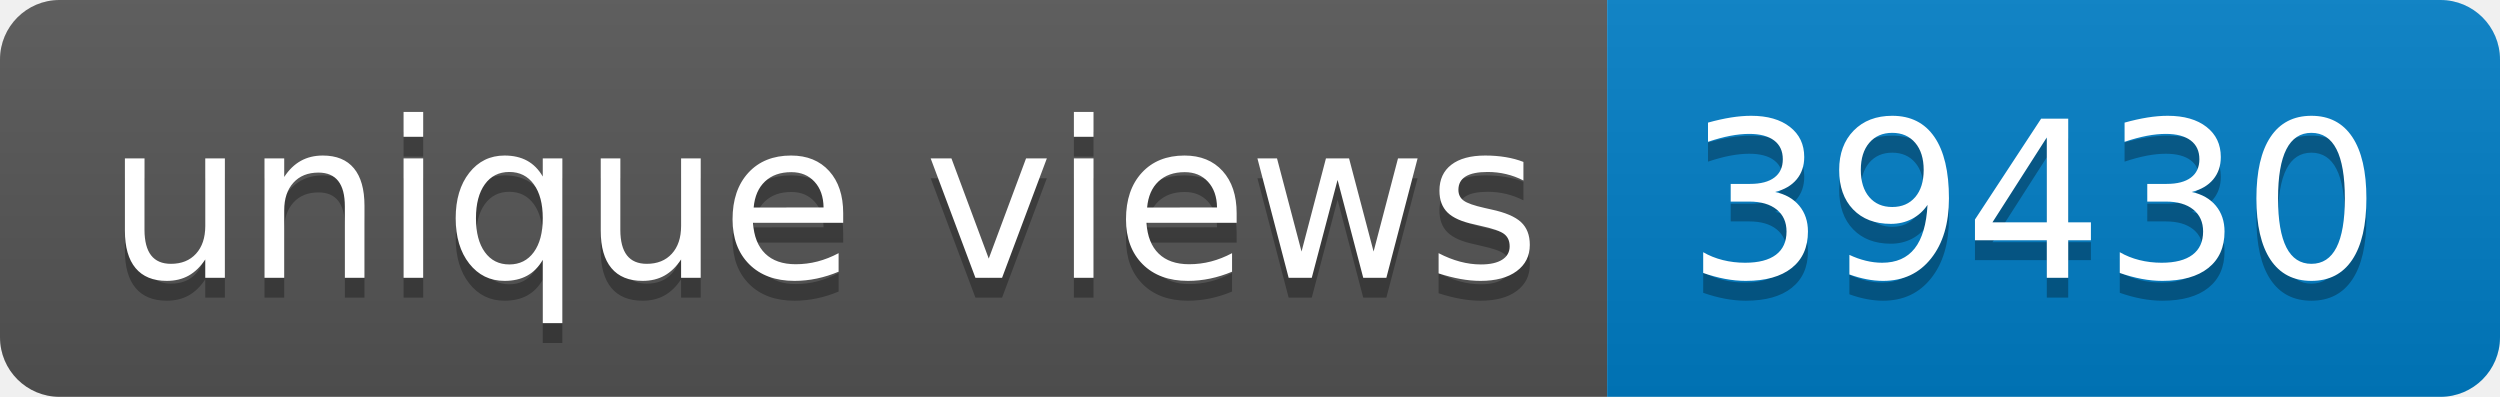
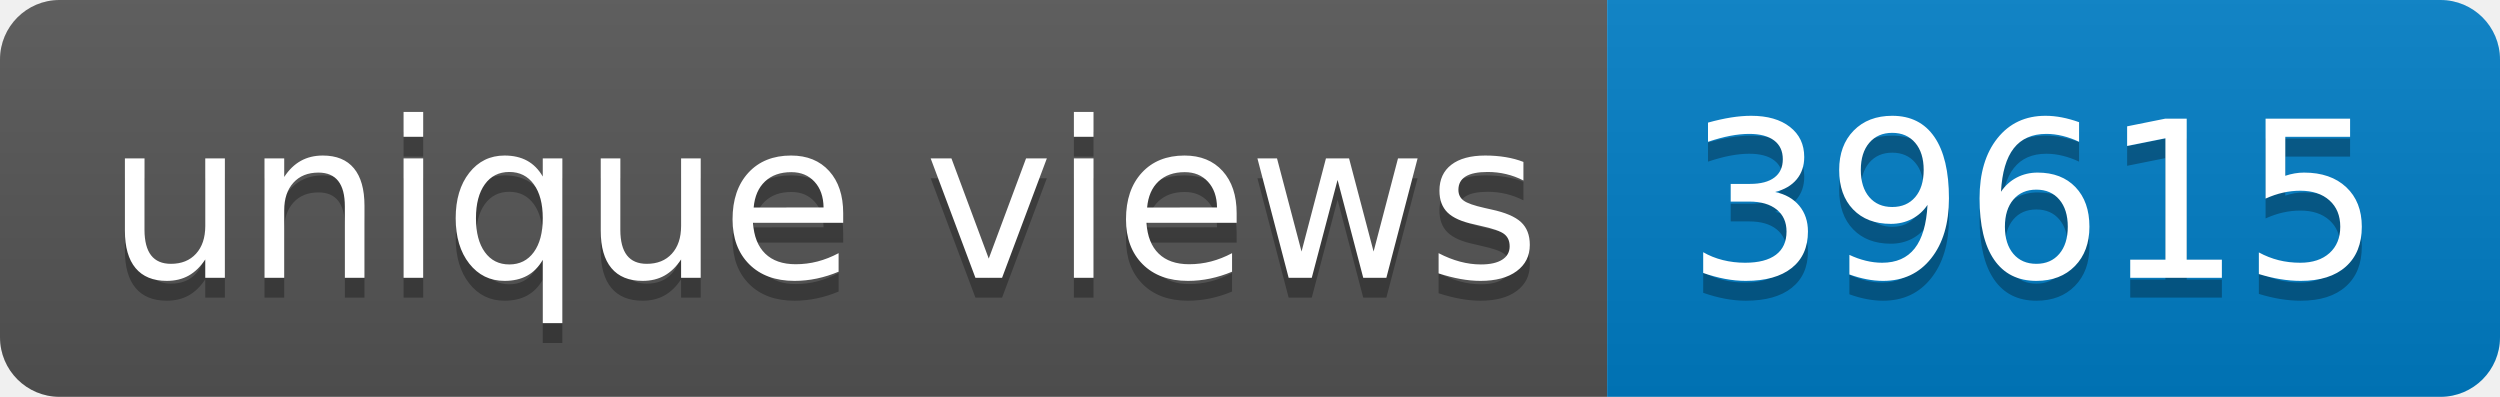
- <svg xmlns="http://www.w3.org/2000/svg" width="126" height="20" role="img" aria-label="unique views: 39430">
+ <svg xmlns="http://www.w3.org/2000/svg" width="126" height="20" role="img" aria-label="unique views: 39615">
  <linearGradient id="s" x2="0" y2="100%">
    <stop offset="0" stop-color="#bbb" stop-opacity=".1" />
    <stop offset="1" stop-opacity=".1" />
  </linearGradient>
  <clipPath id="r">
    <rect width="126" height="20" rx="3" fill="#fff" />
  </clipPath>
  <g clip-path="url(#r)">
    <rect width="81" height="20" fill="#555" />
    <rect x="81" width="45" height="20" fill="#007ec6" />
    <rect width="126" height="20" fill="url(#s)" />
  </g>
  <g fill="#fff" text-anchor="middle" font-family="Verdana,Geneva,DejaVu Sans,sans-serif" text-rendering="geometricPrecision" font-size="110">
    <text aria-hidden="true" x="415" y="150" fill="#010101" fill-opacity=".3" transform="scale(.1)" textLength="710">unique views</text>
    <text x="415" y="140" transform="scale(.1)" fill="#fff" textLength="710">unique views</text>
-     <text aria-hidden="true" x="1025" y="150" fill="#010101" fill-opacity=".3" transform="scale(.1)" textLength="350">39430</text>
-     <text x="1025" y="140" transform="scale(.1)" fill="#fff" textLength="350">39430</text>
+     <text aria-hidden="true" x="1025" y="150" fill="#010101" fill-opacity=".3" transform="scale(.1)" textLength="350">39615</text>
+     <text x="1025" y="140" transform="scale(.1)" fill="#fff" textLength="350">39615</text>
  </g>
</svg>
